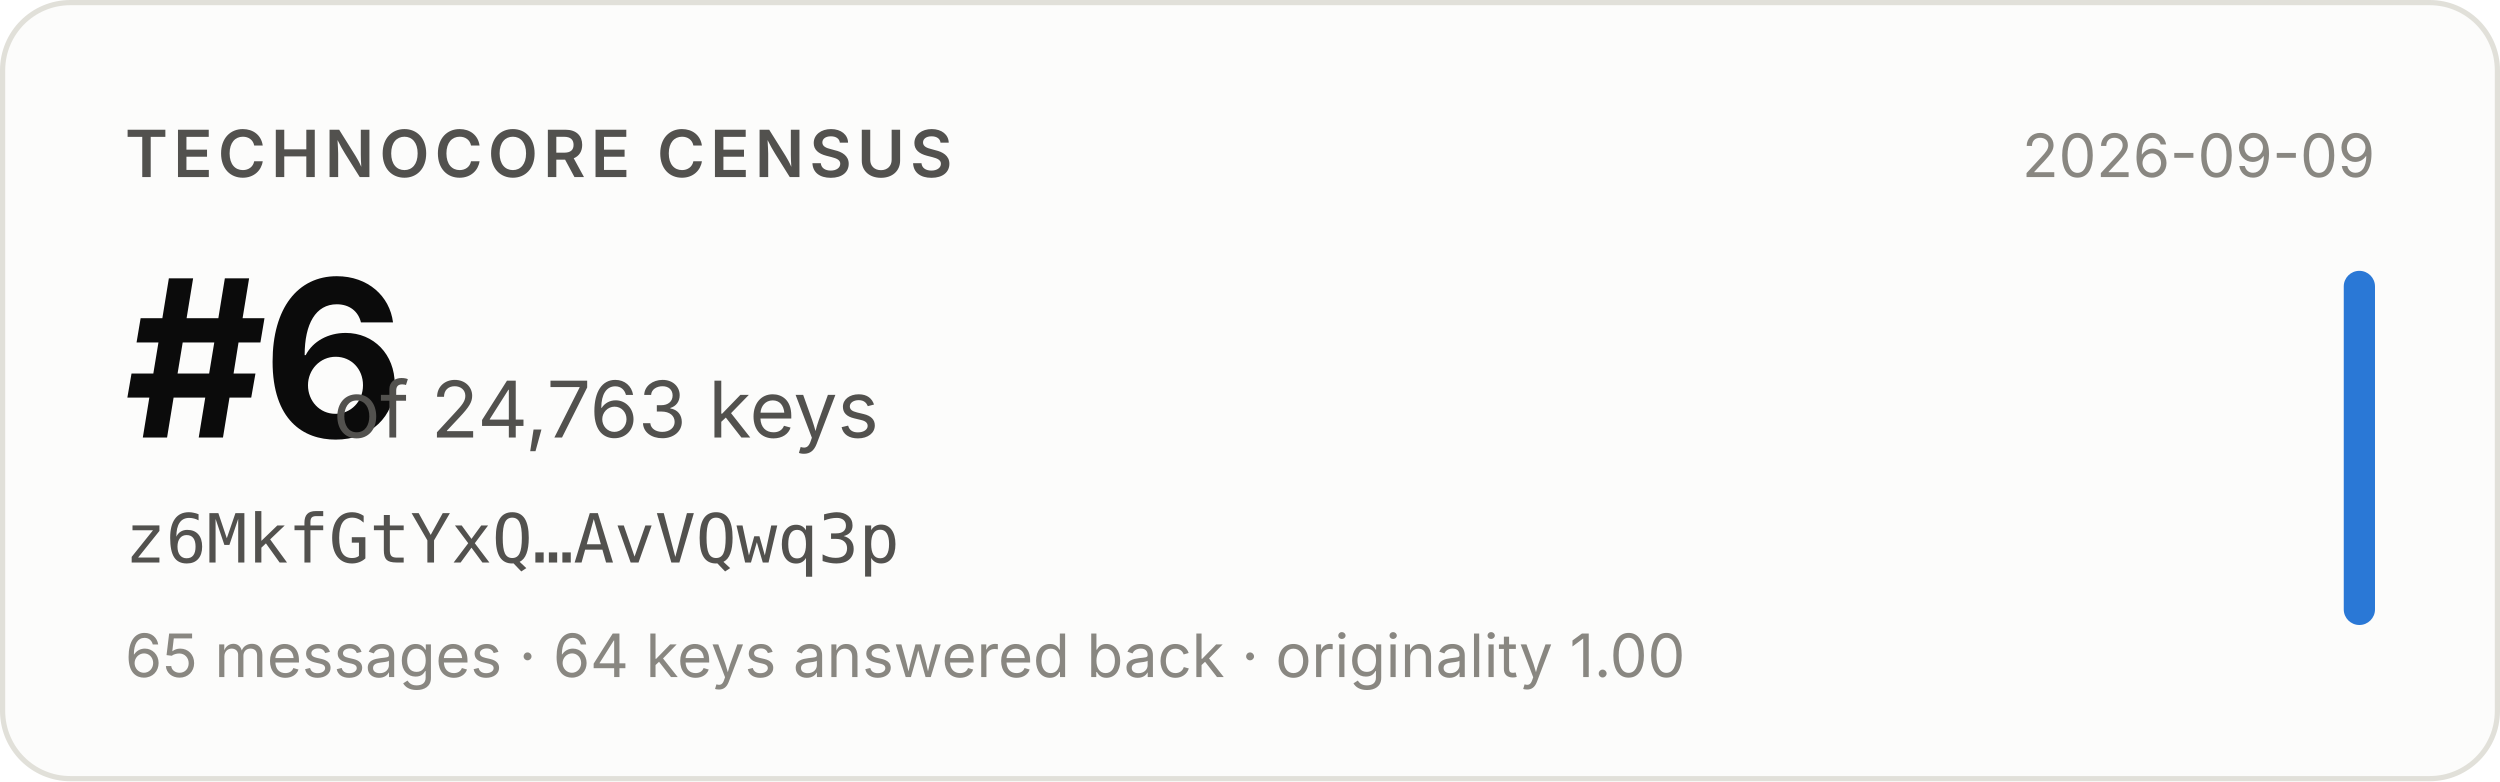
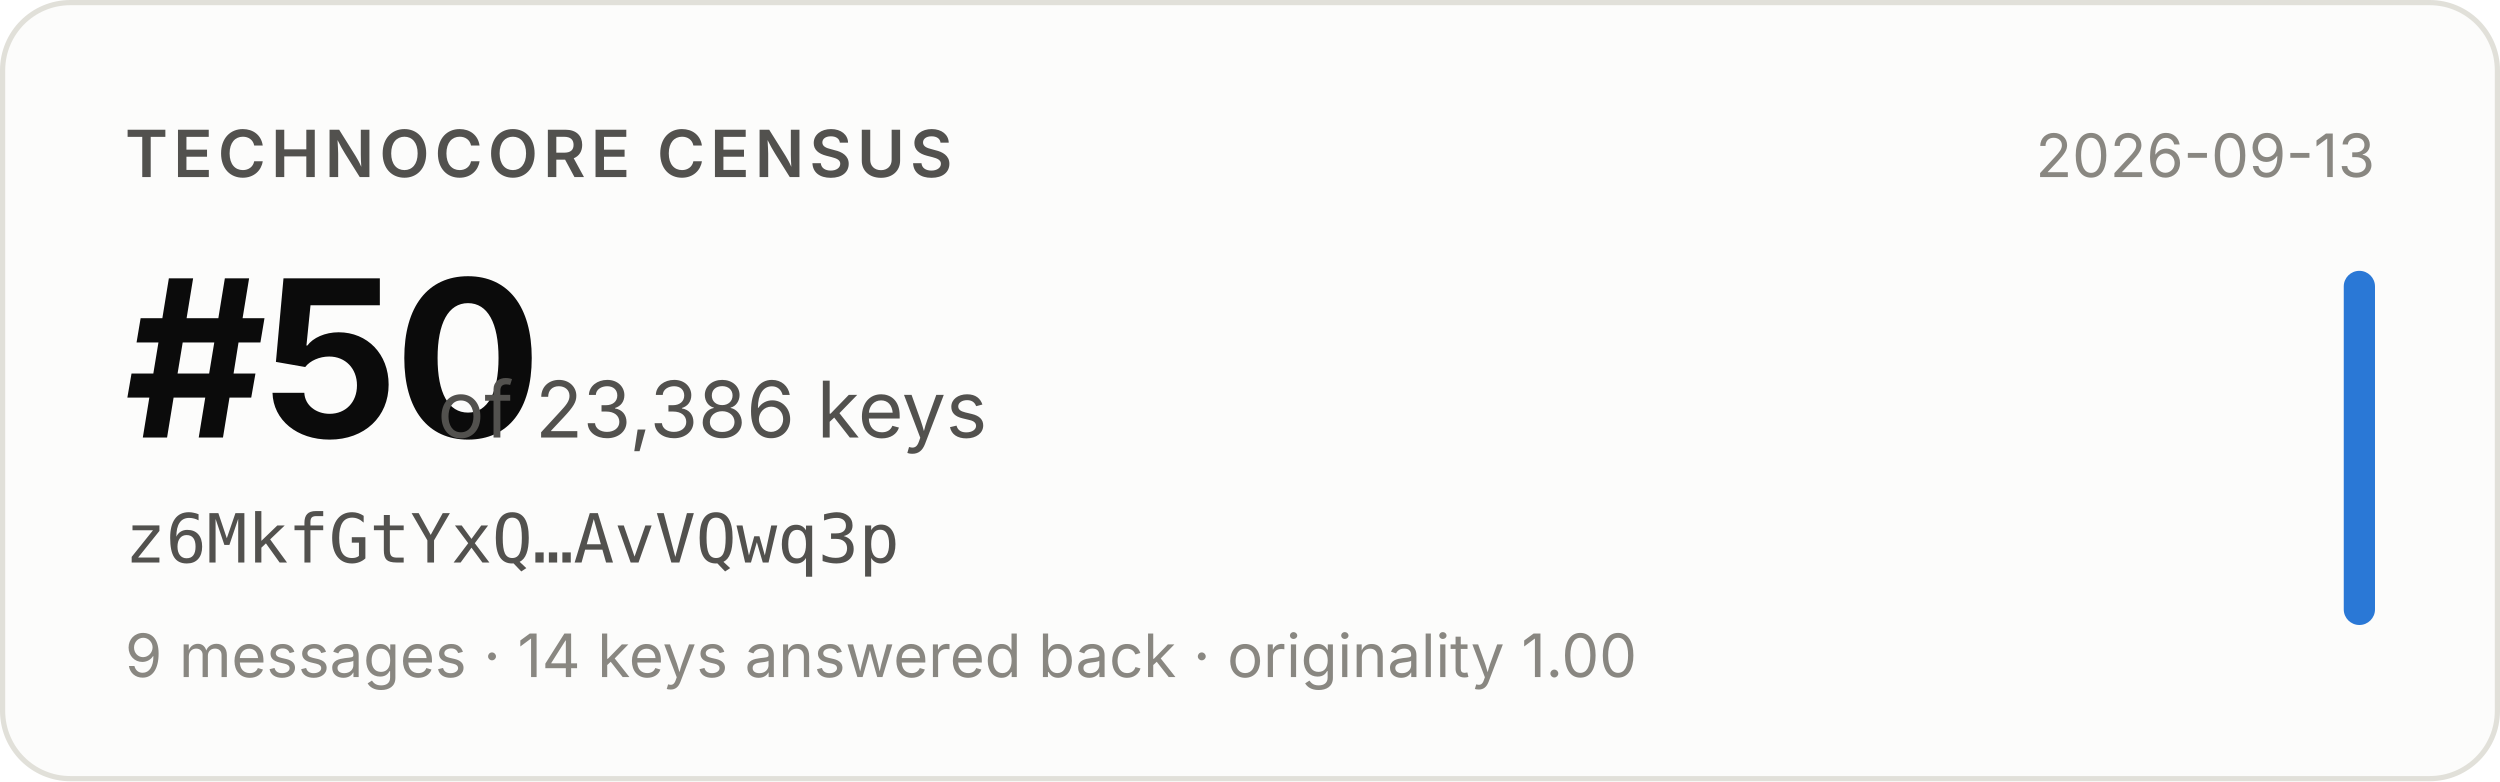
- <svg xmlns="http://www.w3.org/2000/svg" width="480" height="150" viewBox="0 0 480 150" role="img" aria-label="Technocore Census rank #6 of 24,763 keys for z6MkfGtYxQ…AvVQwq3p, snapshot 2026-09-09">
+ <svg xmlns="http://www.w3.org/2000/svg" width="480" height="150" viewBox="0 0 480 150" role="img" aria-label="Technocore Census rank #50 of 23,386 keys for z6MkfGtYxQ…AvVQwq3p, snapshot 2026-09-13">
  <rect x="0.5" y="0.5" width="479" height="149" rx="13" fill="#fcfcfb" stroke="#e1e0d9" />
  <g font-family="system-ui, -apple-system, 'Segoe UI', sans-serif">
    <text x="24" y="34" font-size="12.5" font-weight="600" fill="#52514e" letter-spacing="0.08em">TECHNOCORE CENSUS</text>
-     <text x="24" y="84" font-size="42" font-weight="650" fill="#0b0b0b" letter-spacing="-0.02em">#6</text>
-     <text x="64" y="84" font-size="15" fill="#52514e">of 24,763 keys</text>
+     <text x="24" y="84" font-size="42" font-weight="650" fill="#0b0b0b" letter-spacing="-0.02em">#50</text>
+     <text x="84" y="84" font-size="15" fill="#52514e">of 23,386 keys</text>
    <text x="24" y="108" font-size="13" fill="#52514e" font-family="ui-monospace, SFMono-Regular, Menlo, monospace">z6MkfGtYxQ…AvVQwq3p</text>
-     <text x="24" y="130" font-size="11.5" fill="#898781">65 messages · 64 keys answered back · originality 1.00</text>
-     <text x="456" y="34" font-size="11.5" fill="#898781" text-anchor="end">2026-09-09</text>
+     <text x="24" y="130" font-size="11.5" fill="#898781">9 messages · 14 keys answered back · originality 1.00</text>
+     <text x="456" y="34" font-size="11.5" fill="#898781" text-anchor="end">2026-09-13</text>
    <rect x="450" y="52" width="6" height="68" rx="3" fill="#2a78d6" />
  </g>
</svg>
